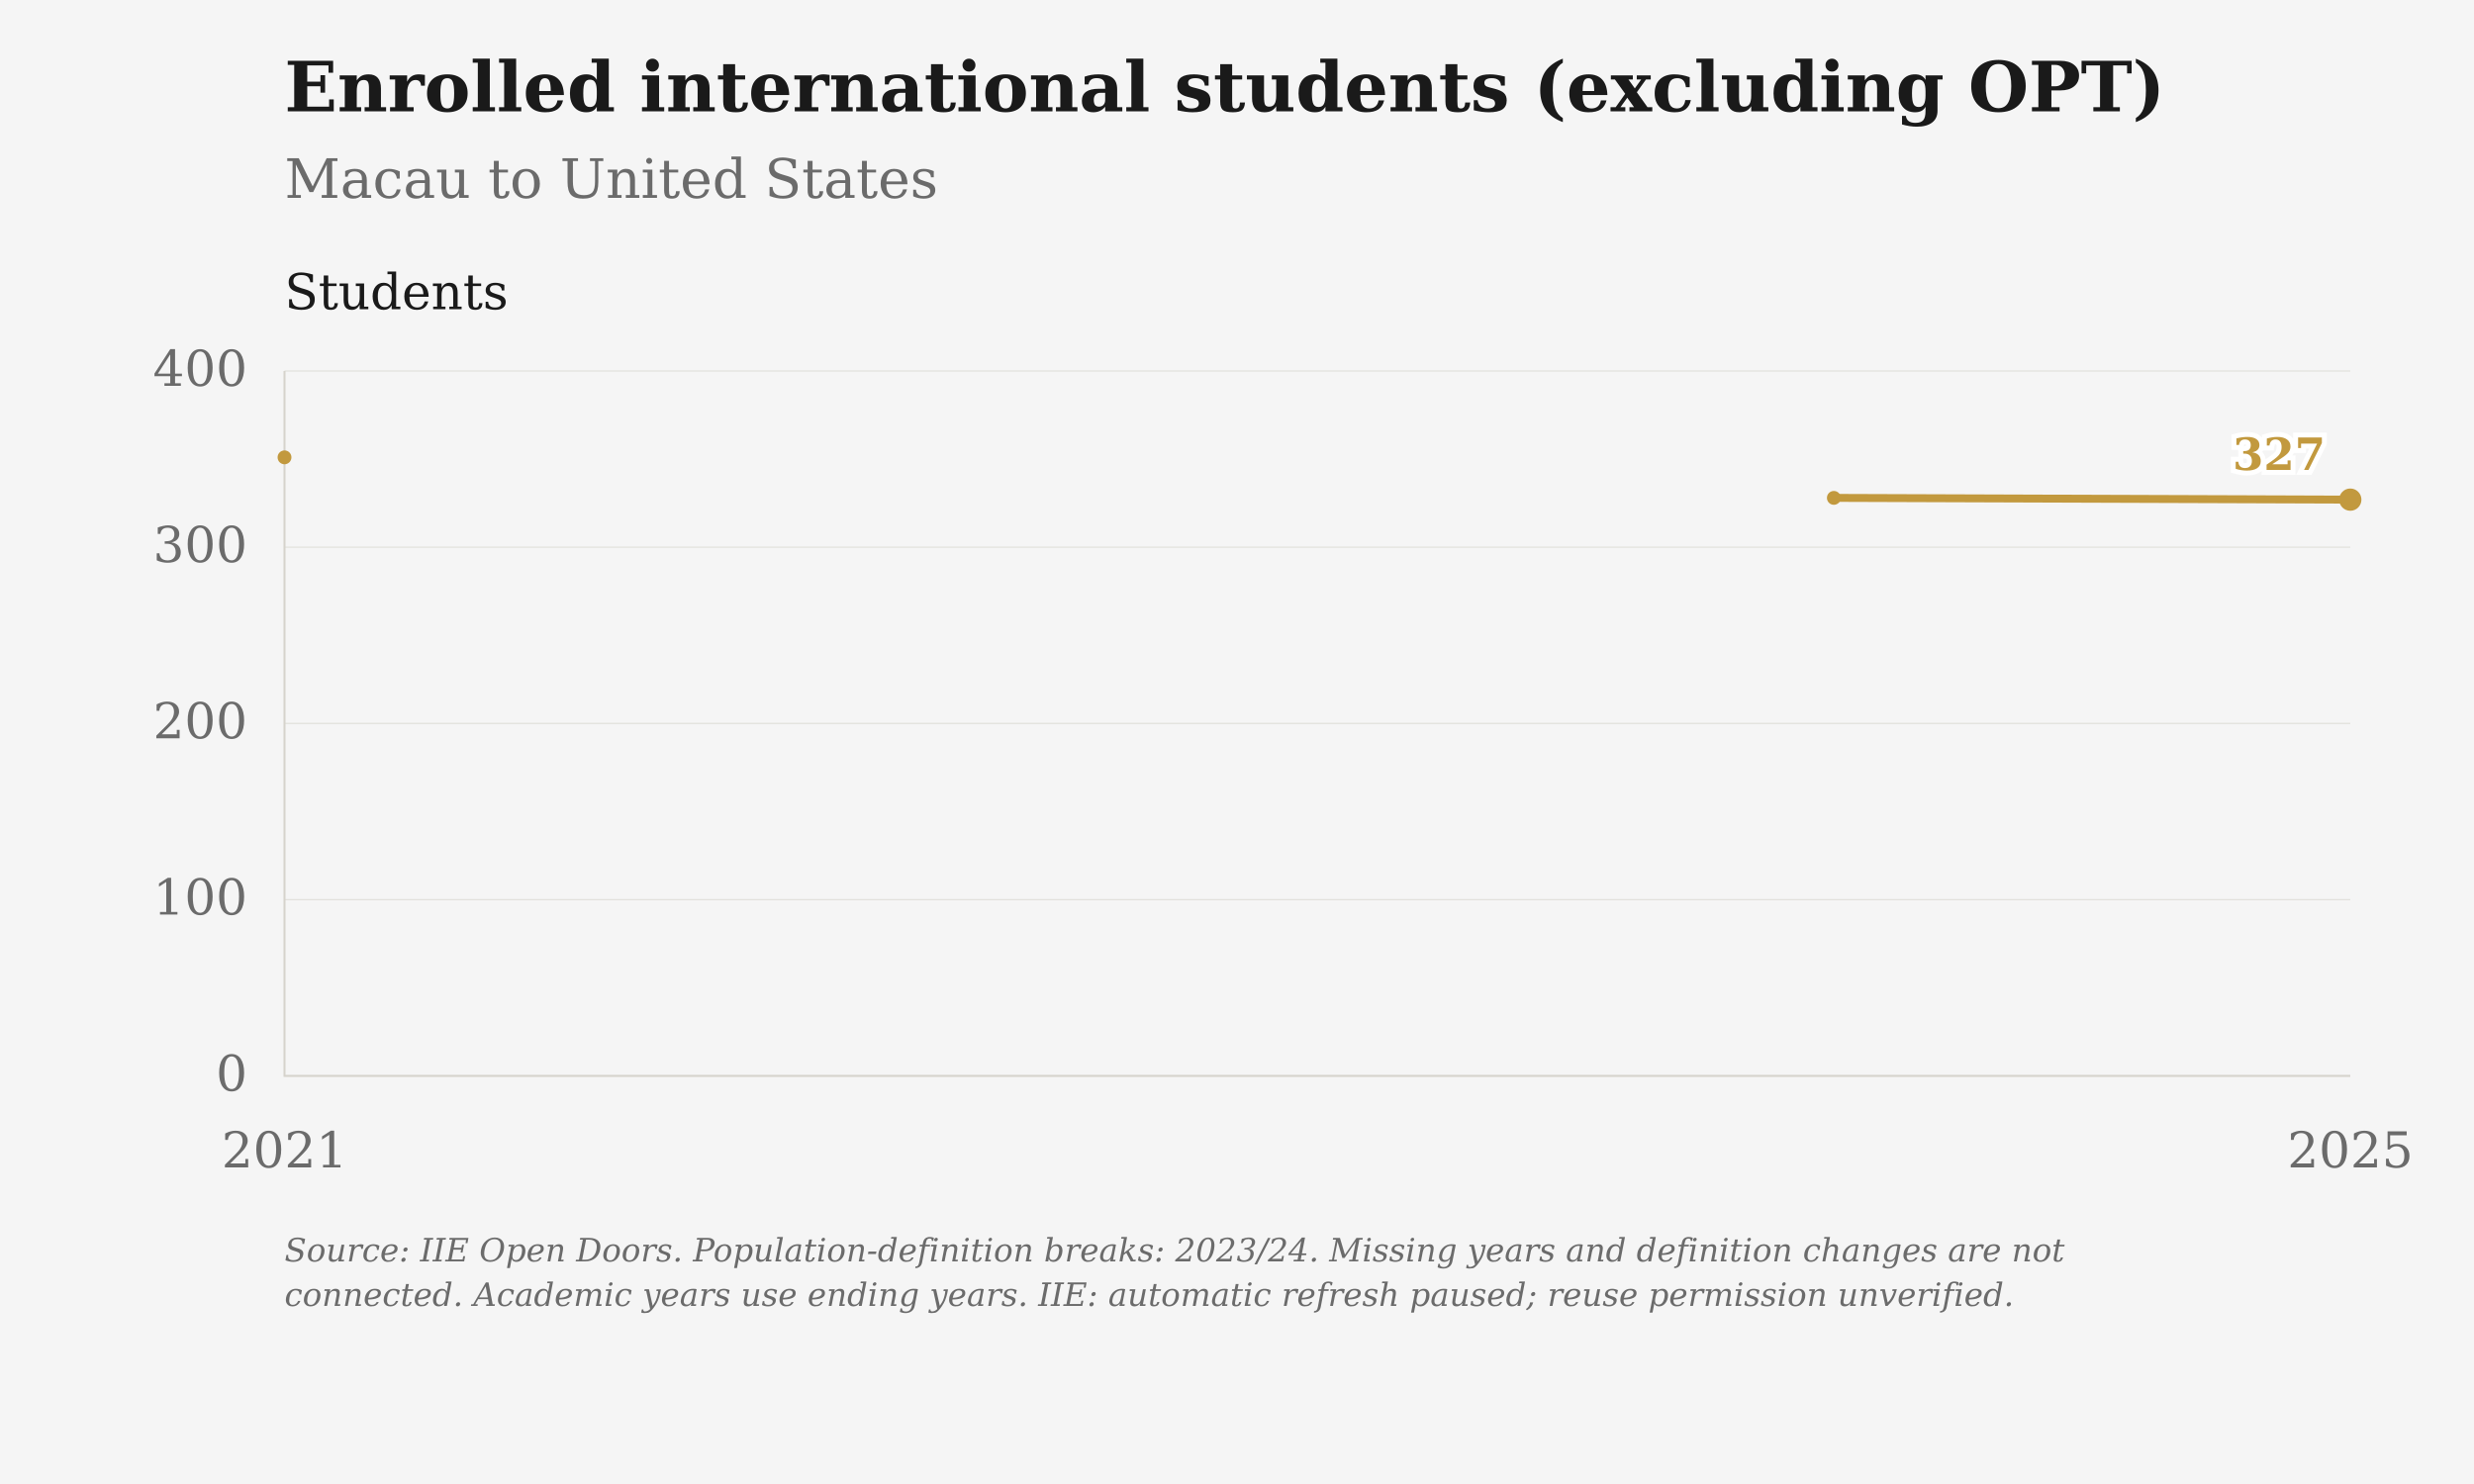
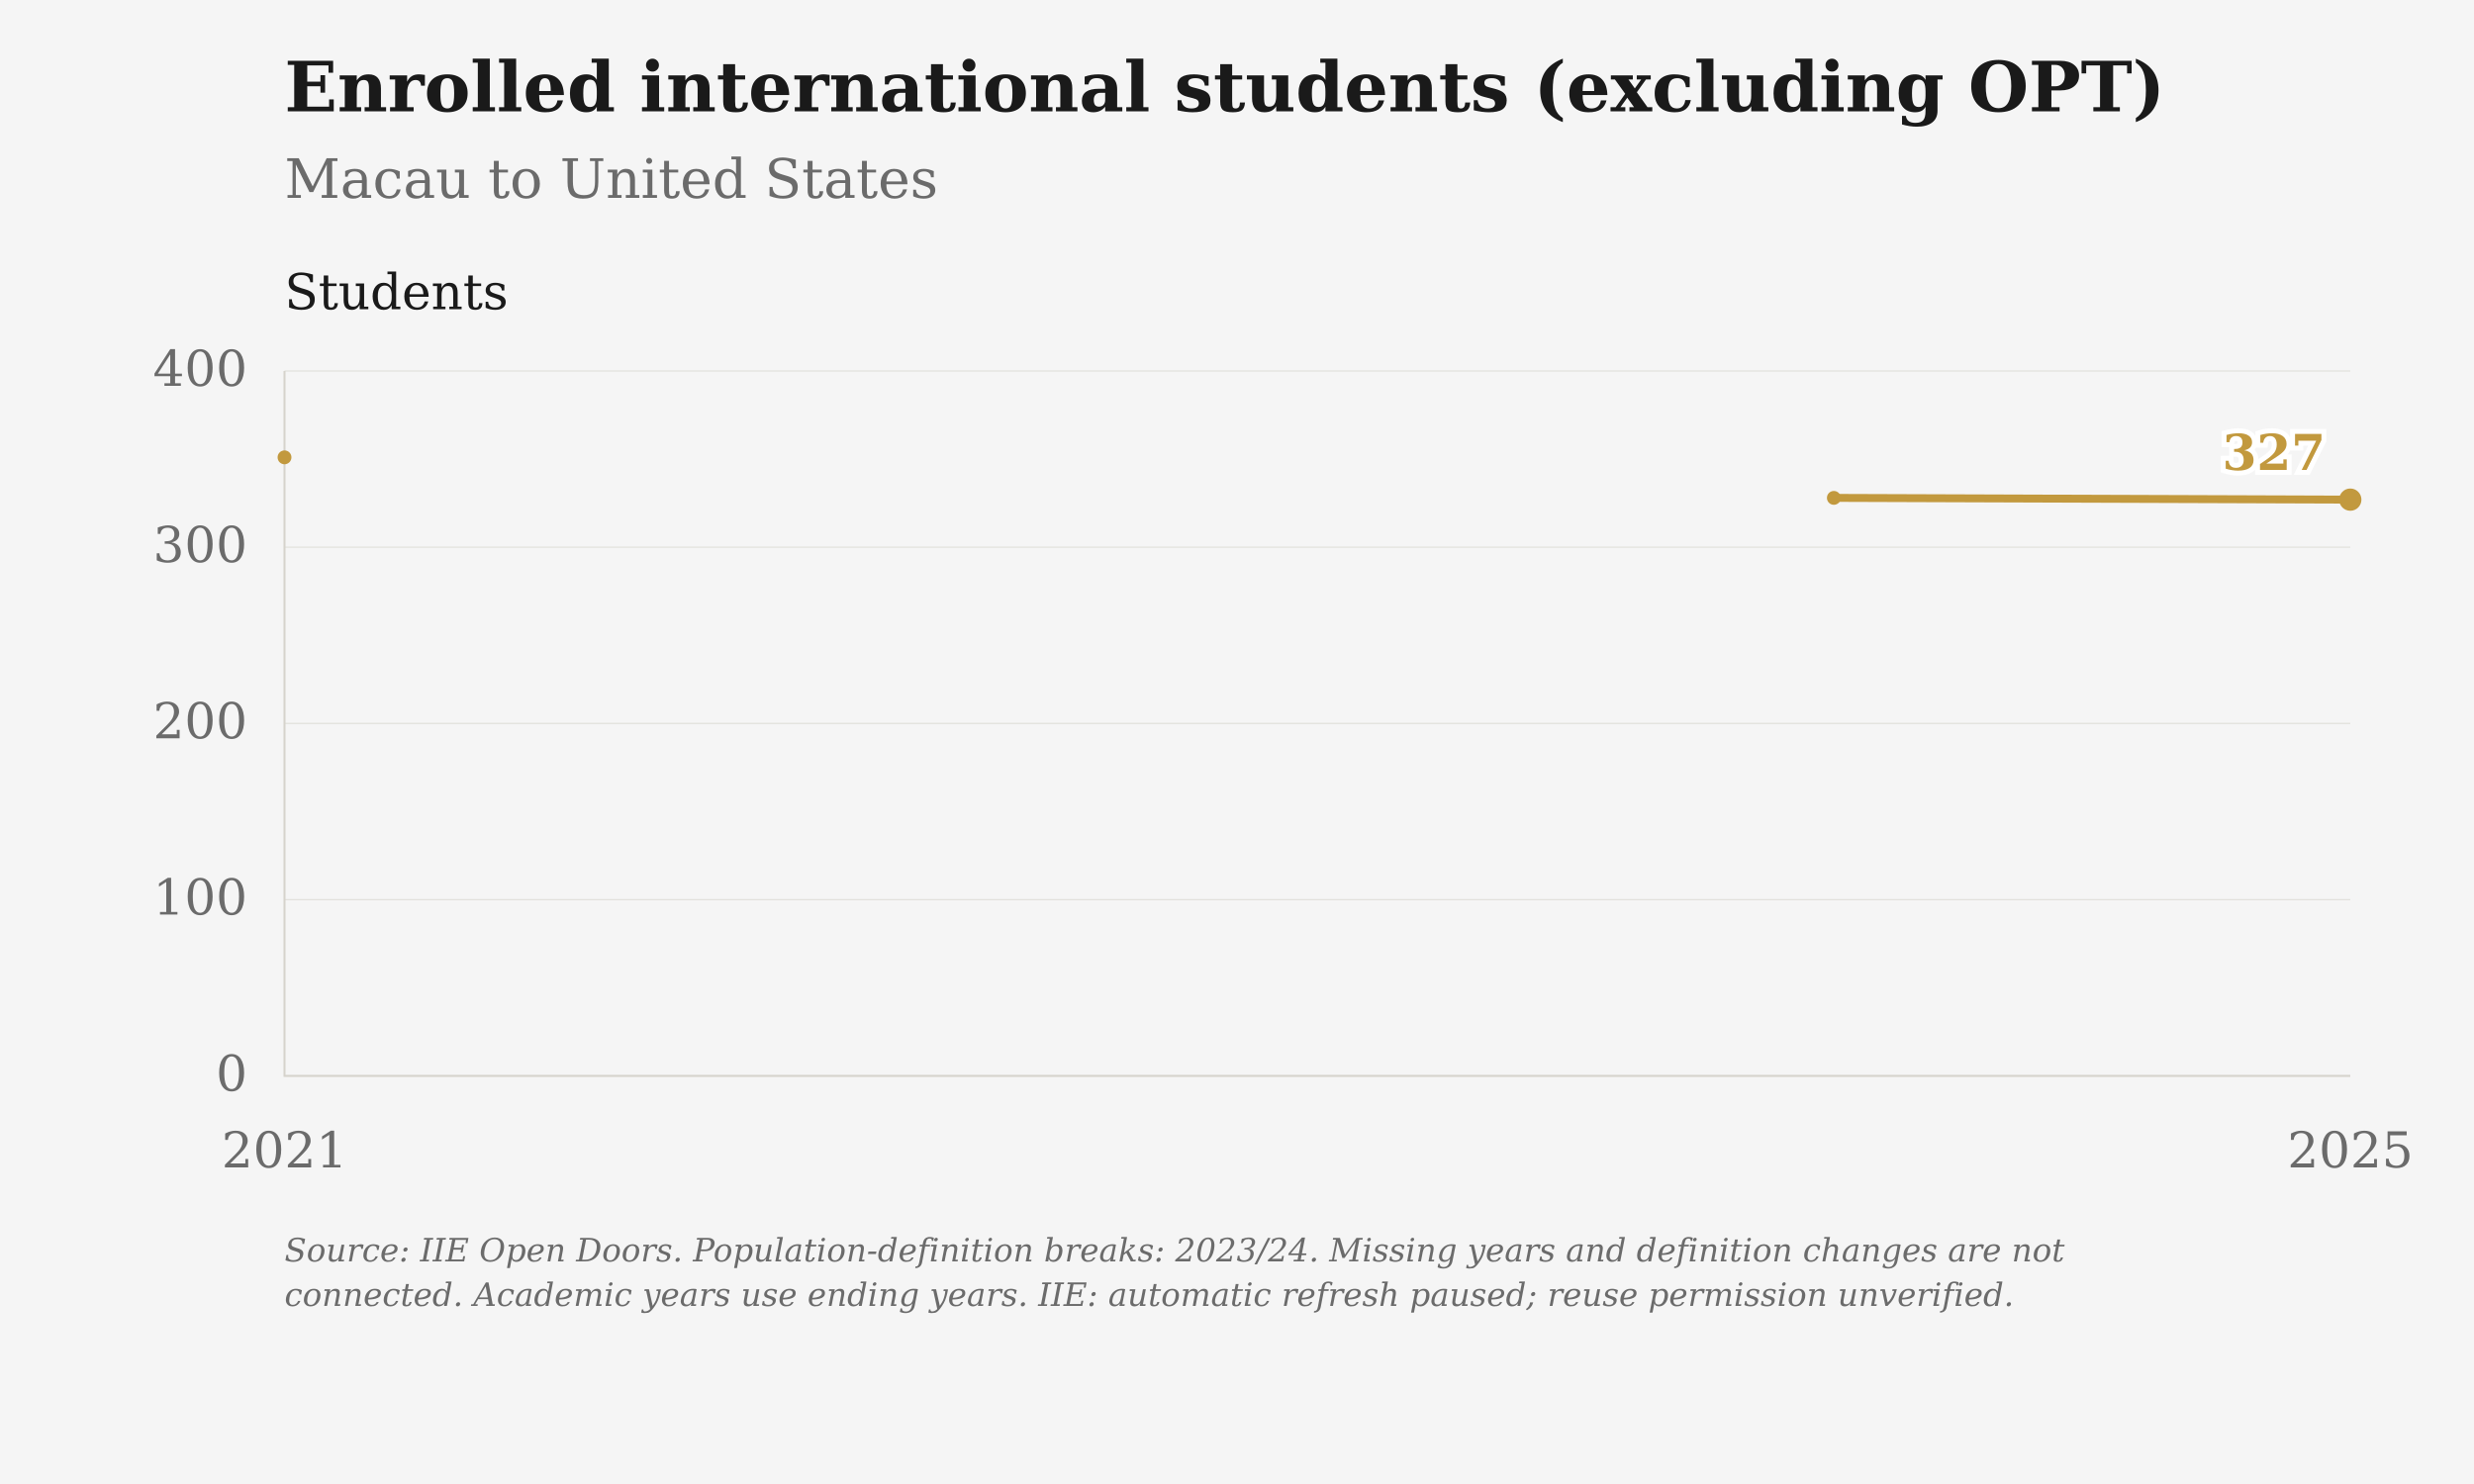
<svg xmlns="http://www.w3.org/2000/svg" viewBox="0 0 1000 600" role="img" aria-label="Enrolled international students (excluding OPT): Macau to United States">
  <rect class="chart-background" width="1000" height="600" fill="#F5F5F5" />
  <g font-family="DejaVu Serif, Georgia, 'Times New Roman', serif" font-size="20" fill="#6B6B6B">
    <text x="115" y="45" font-size="28" font-weight="bold" fill="#1A1A1A">Enrolled international students (excluding OPT)</text>
    <text x="115" y="80" font-size="22">Macau to United States</text>
    <path d="M115 435.00H950" stroke="#D6D3CC" stroke-opacity="0.6" stroke-width="0.5" />
    <text x="100" y="441.00" text-anchor="end">0</text>
    <path d="M115 363.75H950" stroke="#D6D3CC" stroke-opacity="0.6" stroke-width="0.5" />
    <text x="100" y="369.75" text-anchor="end">100</text>
    <path d="M115 292.50H950" stroke="#D6D3CC" stroke-opacity="0.6" stroke-width="0.5" />
    <text x="100" y="298.50" text-anchor="end">200</text>
    <path d="M115 221.25H950" stroke="#D6D3CC" stroke-opacity="0.6" stroke-width="0.5" />
    <text x="100" y="227.25" text-anchor="end">300</text>
    <path d="M115 150.00H950" stroke="#D6D3CC" stroke-opacity="0.6" stroke-width="0.5" />
    <text x="100" y="156.00" text-anchor="end">400</text>
    <text x="115.00" y="472" text-anchor="middle">2021</text>
    <text x="950.00" y="472" text-anchor="middle">2025</text>
    <path d="M115 150V435H950" stroke="#D6D3CC" stroke-width="0.8" fill="none" />
    <text x="115" y="125" fill="#1A1A1A">Students</text>
    <path class="data-line" d="M115.00,184.91 M741.25,201.30 L950.00,202.01" fill="none" stroke="#C2993E" stroke-width="3.2" stroke-linejoin="round" />
    <circle cx="115.00" cy="184.91" r="2.8" fill="#C2993E" />
    <circle cx="741.25" cy="201.30" r="2.8" fill="#C2993E" />
    <circle cx="950.00" cy="202.01" r="4.5" fill="#C2993E" />
-     <text class="end-label" x="940.00" y="190.01" text-anchor="end" font-size="18" font-weight="bold" fill="#C2993E" stroke="#FFFFFF" stroke-width="4" paint-order="stroke">327</text>
+     <text class="end-label" x="940.00" y="190.01" text-anchor="end" font-size="20" font-weight="bold" fill="#C2993E" stroke="#FFFFFF" stroke-width="4" paint-order="stroke">327</text>
    <text class="figure-source" x="115" y="510" font-size="13" font-style="italic">Source: IIE Open Doors. Population-definition breaks: 2023/24. Missing years and definition changes are not</text>
    <text class="figure-source" x="115" y="528" font-size="13" font-style="italic">connected. Academic years use ending years. IIE: automatic refresh paused; reuse permission unverified.</text>
  </g>
</svg>
